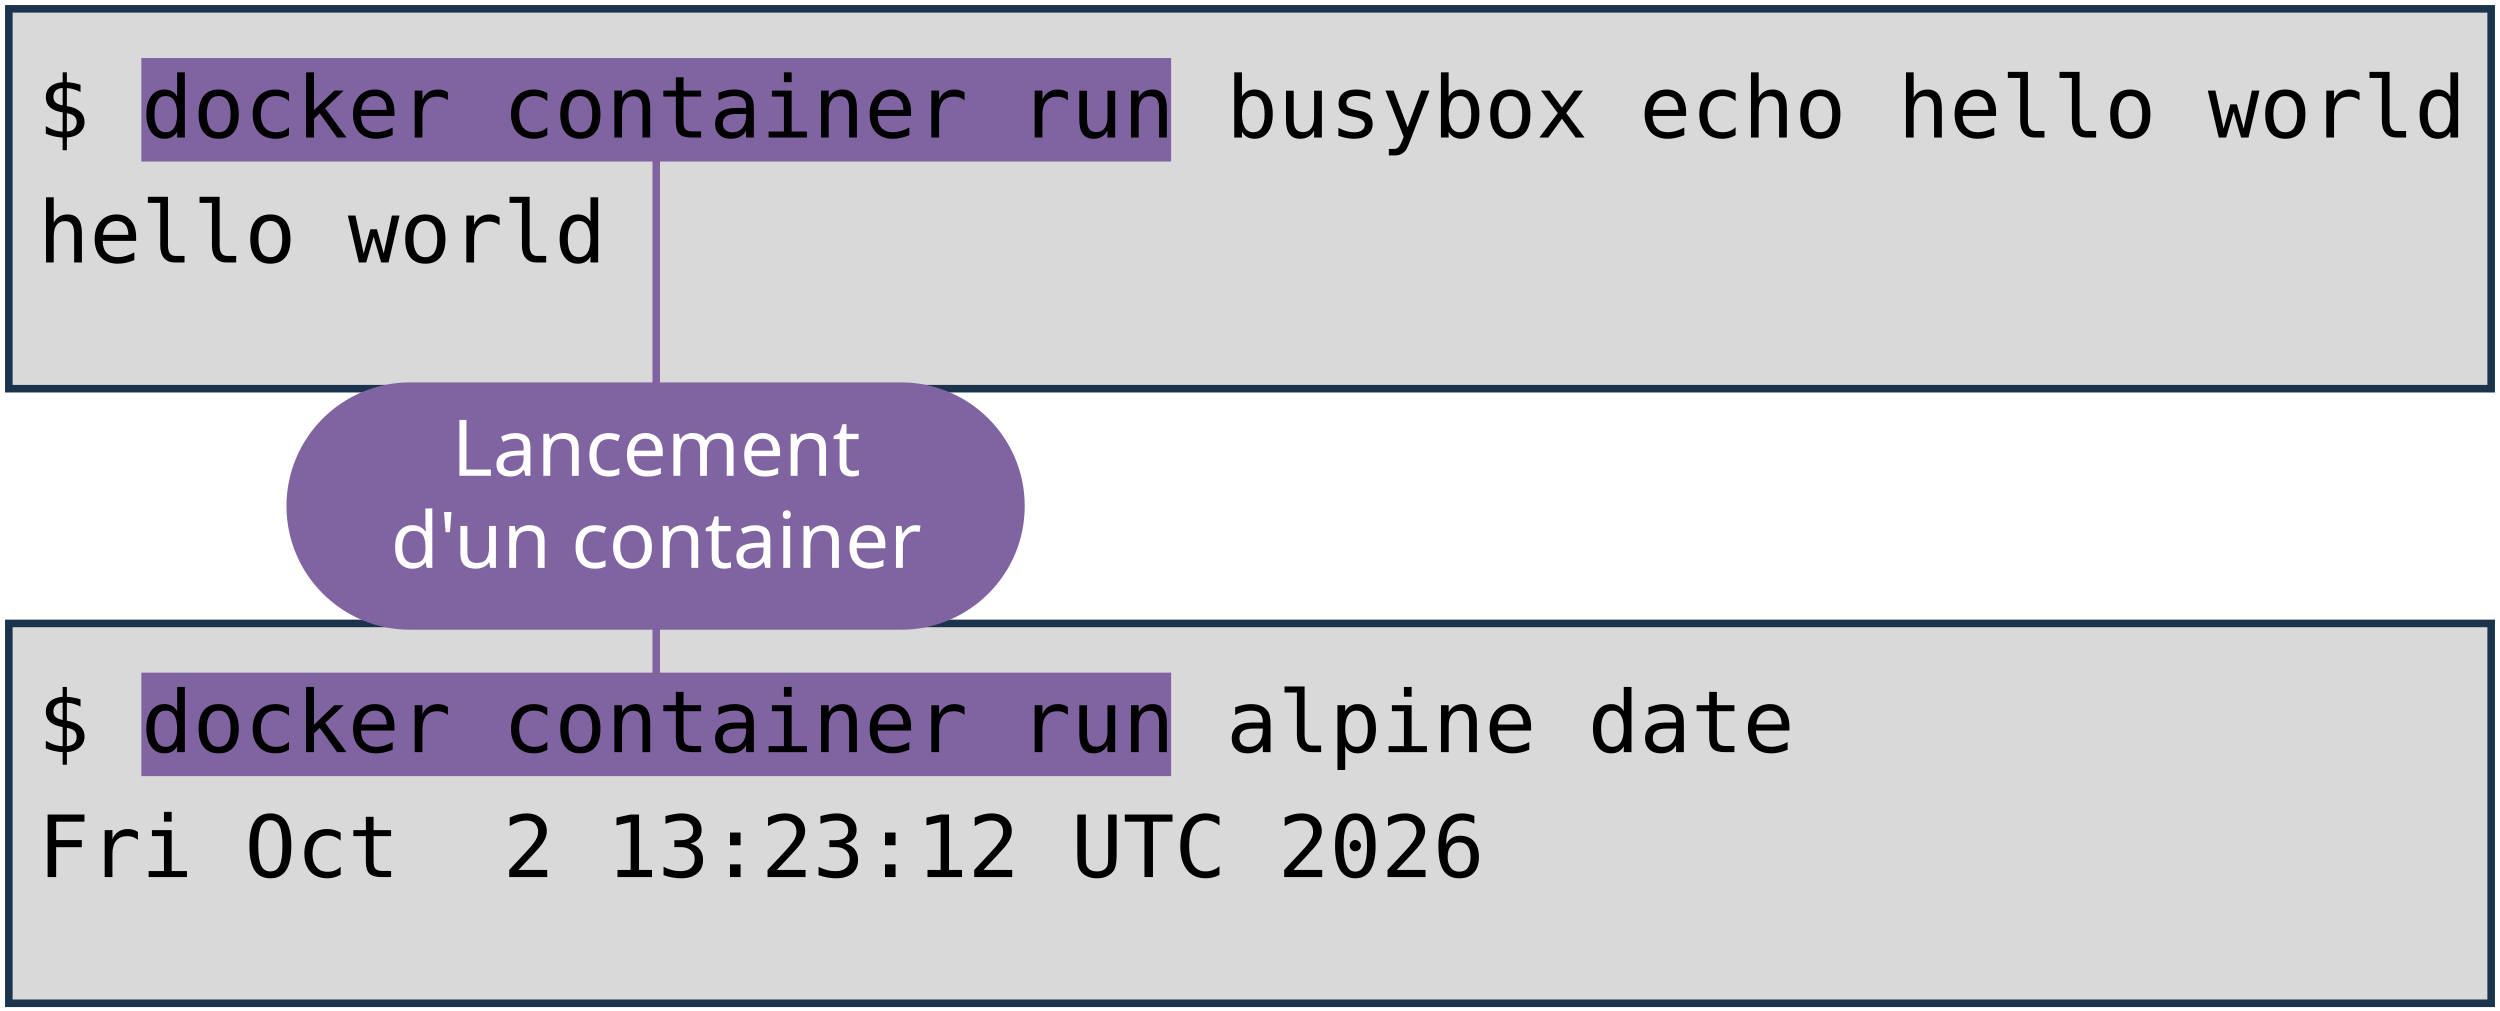
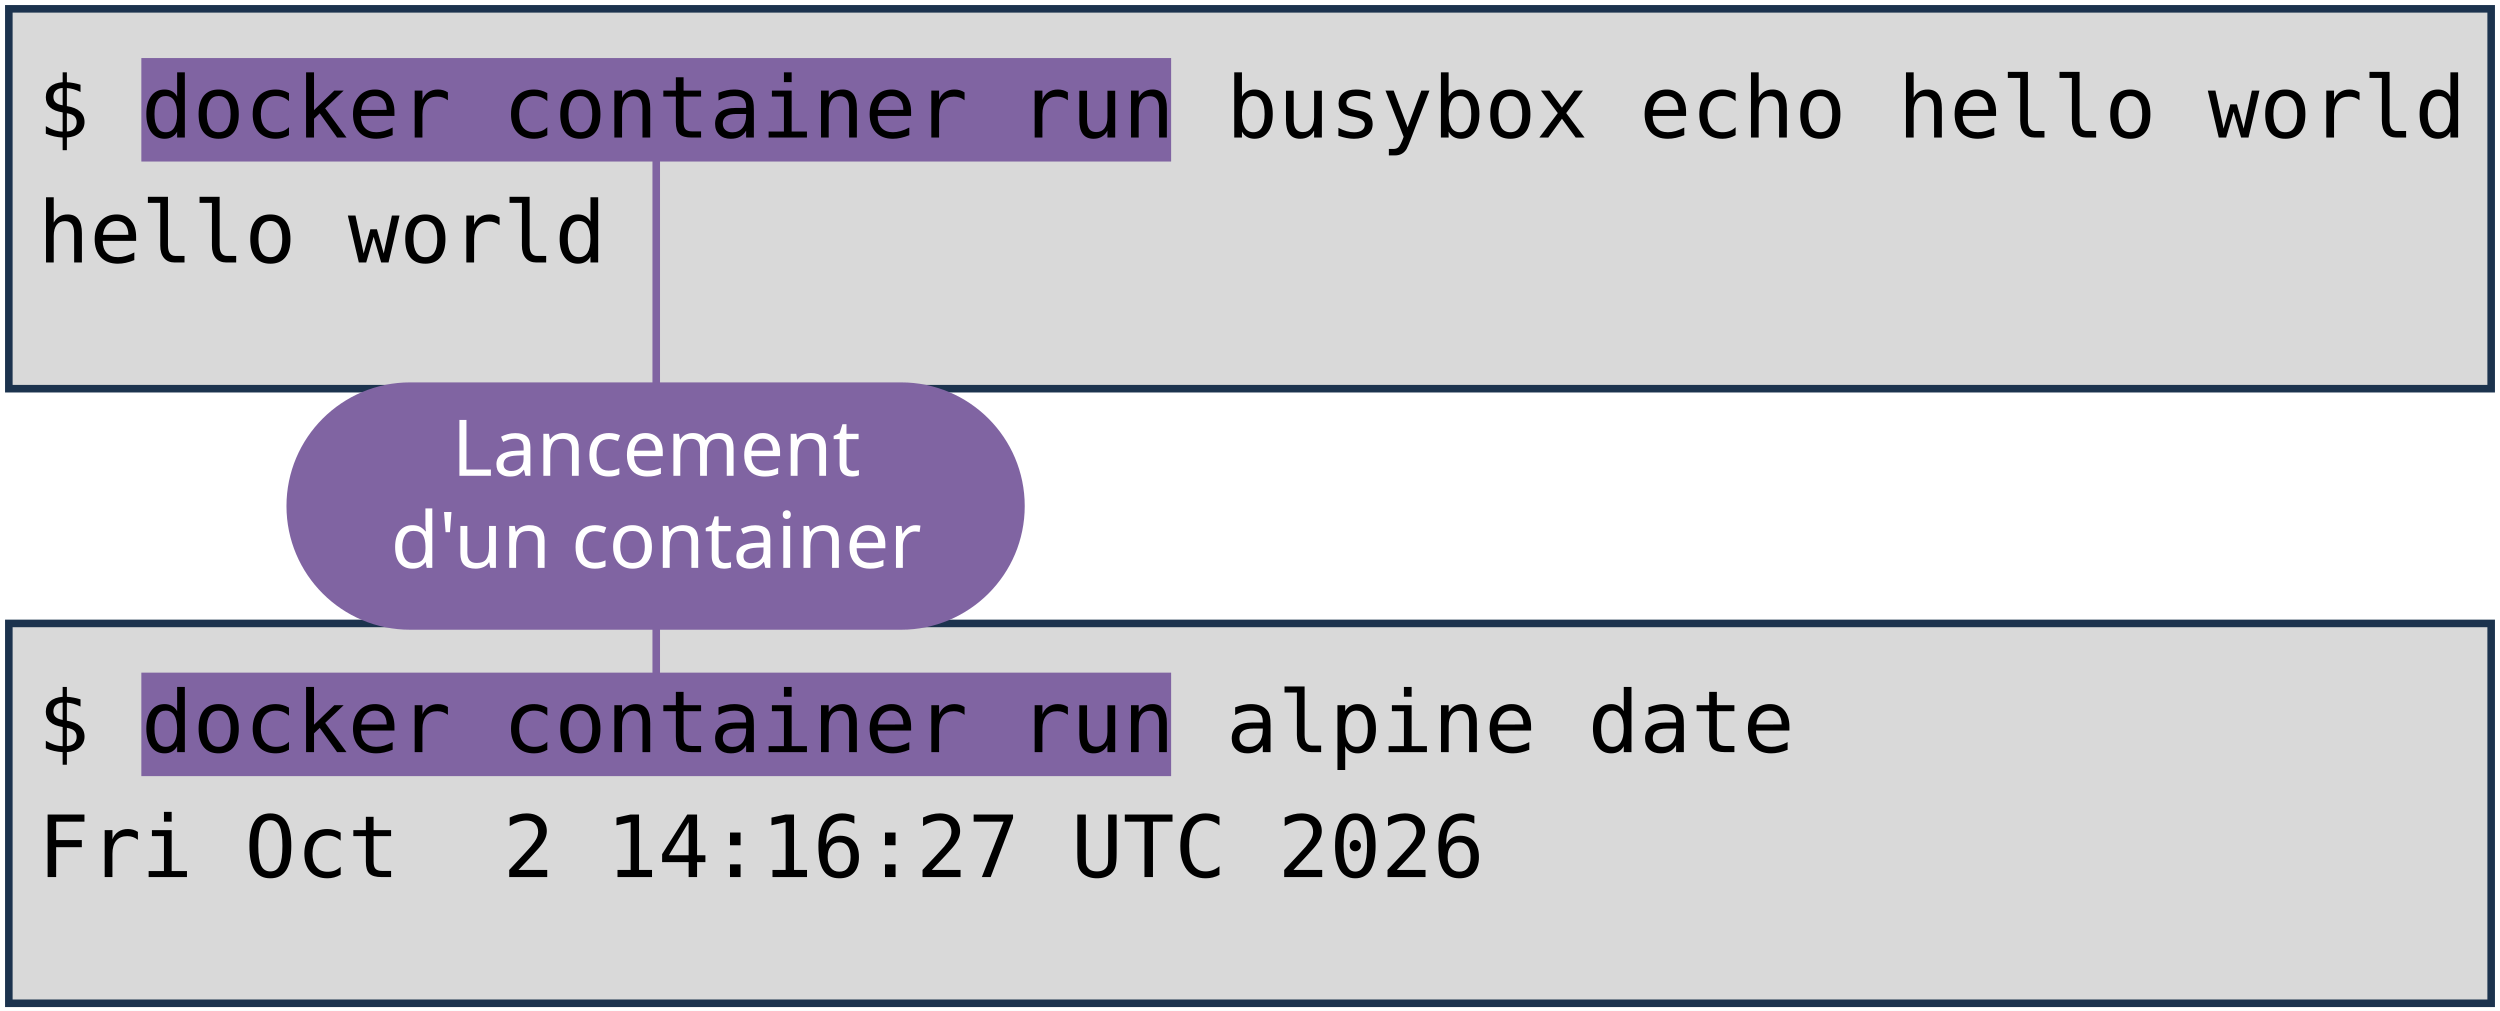
<svg xmlns="http://www.w3.org/2000/svg" viewBox="0 0 1981 801" width="1981" height="801" role="img" aria-label="Deux terminaux : docker container run busybox echo hello world, et docker container run alpine date. Annotations : lancement d'un container, image, commande lancée.">
  <style>
    .code { font-family: "DejaVu Sans Mono", Menlo, Consolas, monospace; font-size: 68px; fill: #000000; }
    .pill { font-family: "Trebuchet MS", "Century Gothic", Verdana, sans-serif; font-size: 62px; text-anchor: middle; }
  </style>
  <rect width="1981" height="801" fill="#FFFFFF" />
  <rect x="7" y="7" width="1967" height="301" fill="#D9D9D9" stroke="#1C334E" stroke-width="6" />
  <rect x="7" y="494" width="1967" height="301" fill="#D9D9D9" stroke="#1C334E" stroke-width="6" />
  <rect x="112" y="46" width="816" height="82" fill="#8064A2" />
  <rect x="112" y="533" width="816" height="82" fill="#8064A2" />
  <text x="30" y="109" class="code" xml:space="preserve">$ docker container run busybox echo hello world</text>
  <text x="30" y="208" class="code" xml:space="preserve">hello world</text>
  <text x="30" y="596" class="code" xml:space="preserve">$ docker container run alpine date</text>
-   <text x="30" y="695" class="code" xml:space="preserve">Fri Oct  2 13:23:12 UTC 2026</text>
+   <text x="30" y="695" class="code" xml:space="preserve">Fri Oct  2 14:16:27 UTC 2026</text>
  <path d="M 520 401 L 520 128" stroke="#8064A2" stroke-width="6" fill="none" stroke-linecap="round" />
  <path d="M 520 401 L 520 533" stroke="#8064A2" stroke-width="6" fill="none" stroke-linecap="round" />
  <rect x="227" y="303" width="585" height="196" rx="98" fill="#8064A2" />
  <text x="520" y="377" class="pill" fill="#FFFFFF">Lancement</text>
  <text x="520" y="450" class="pill" fill="#FFFFFF">d'un container</text>
</svg>
